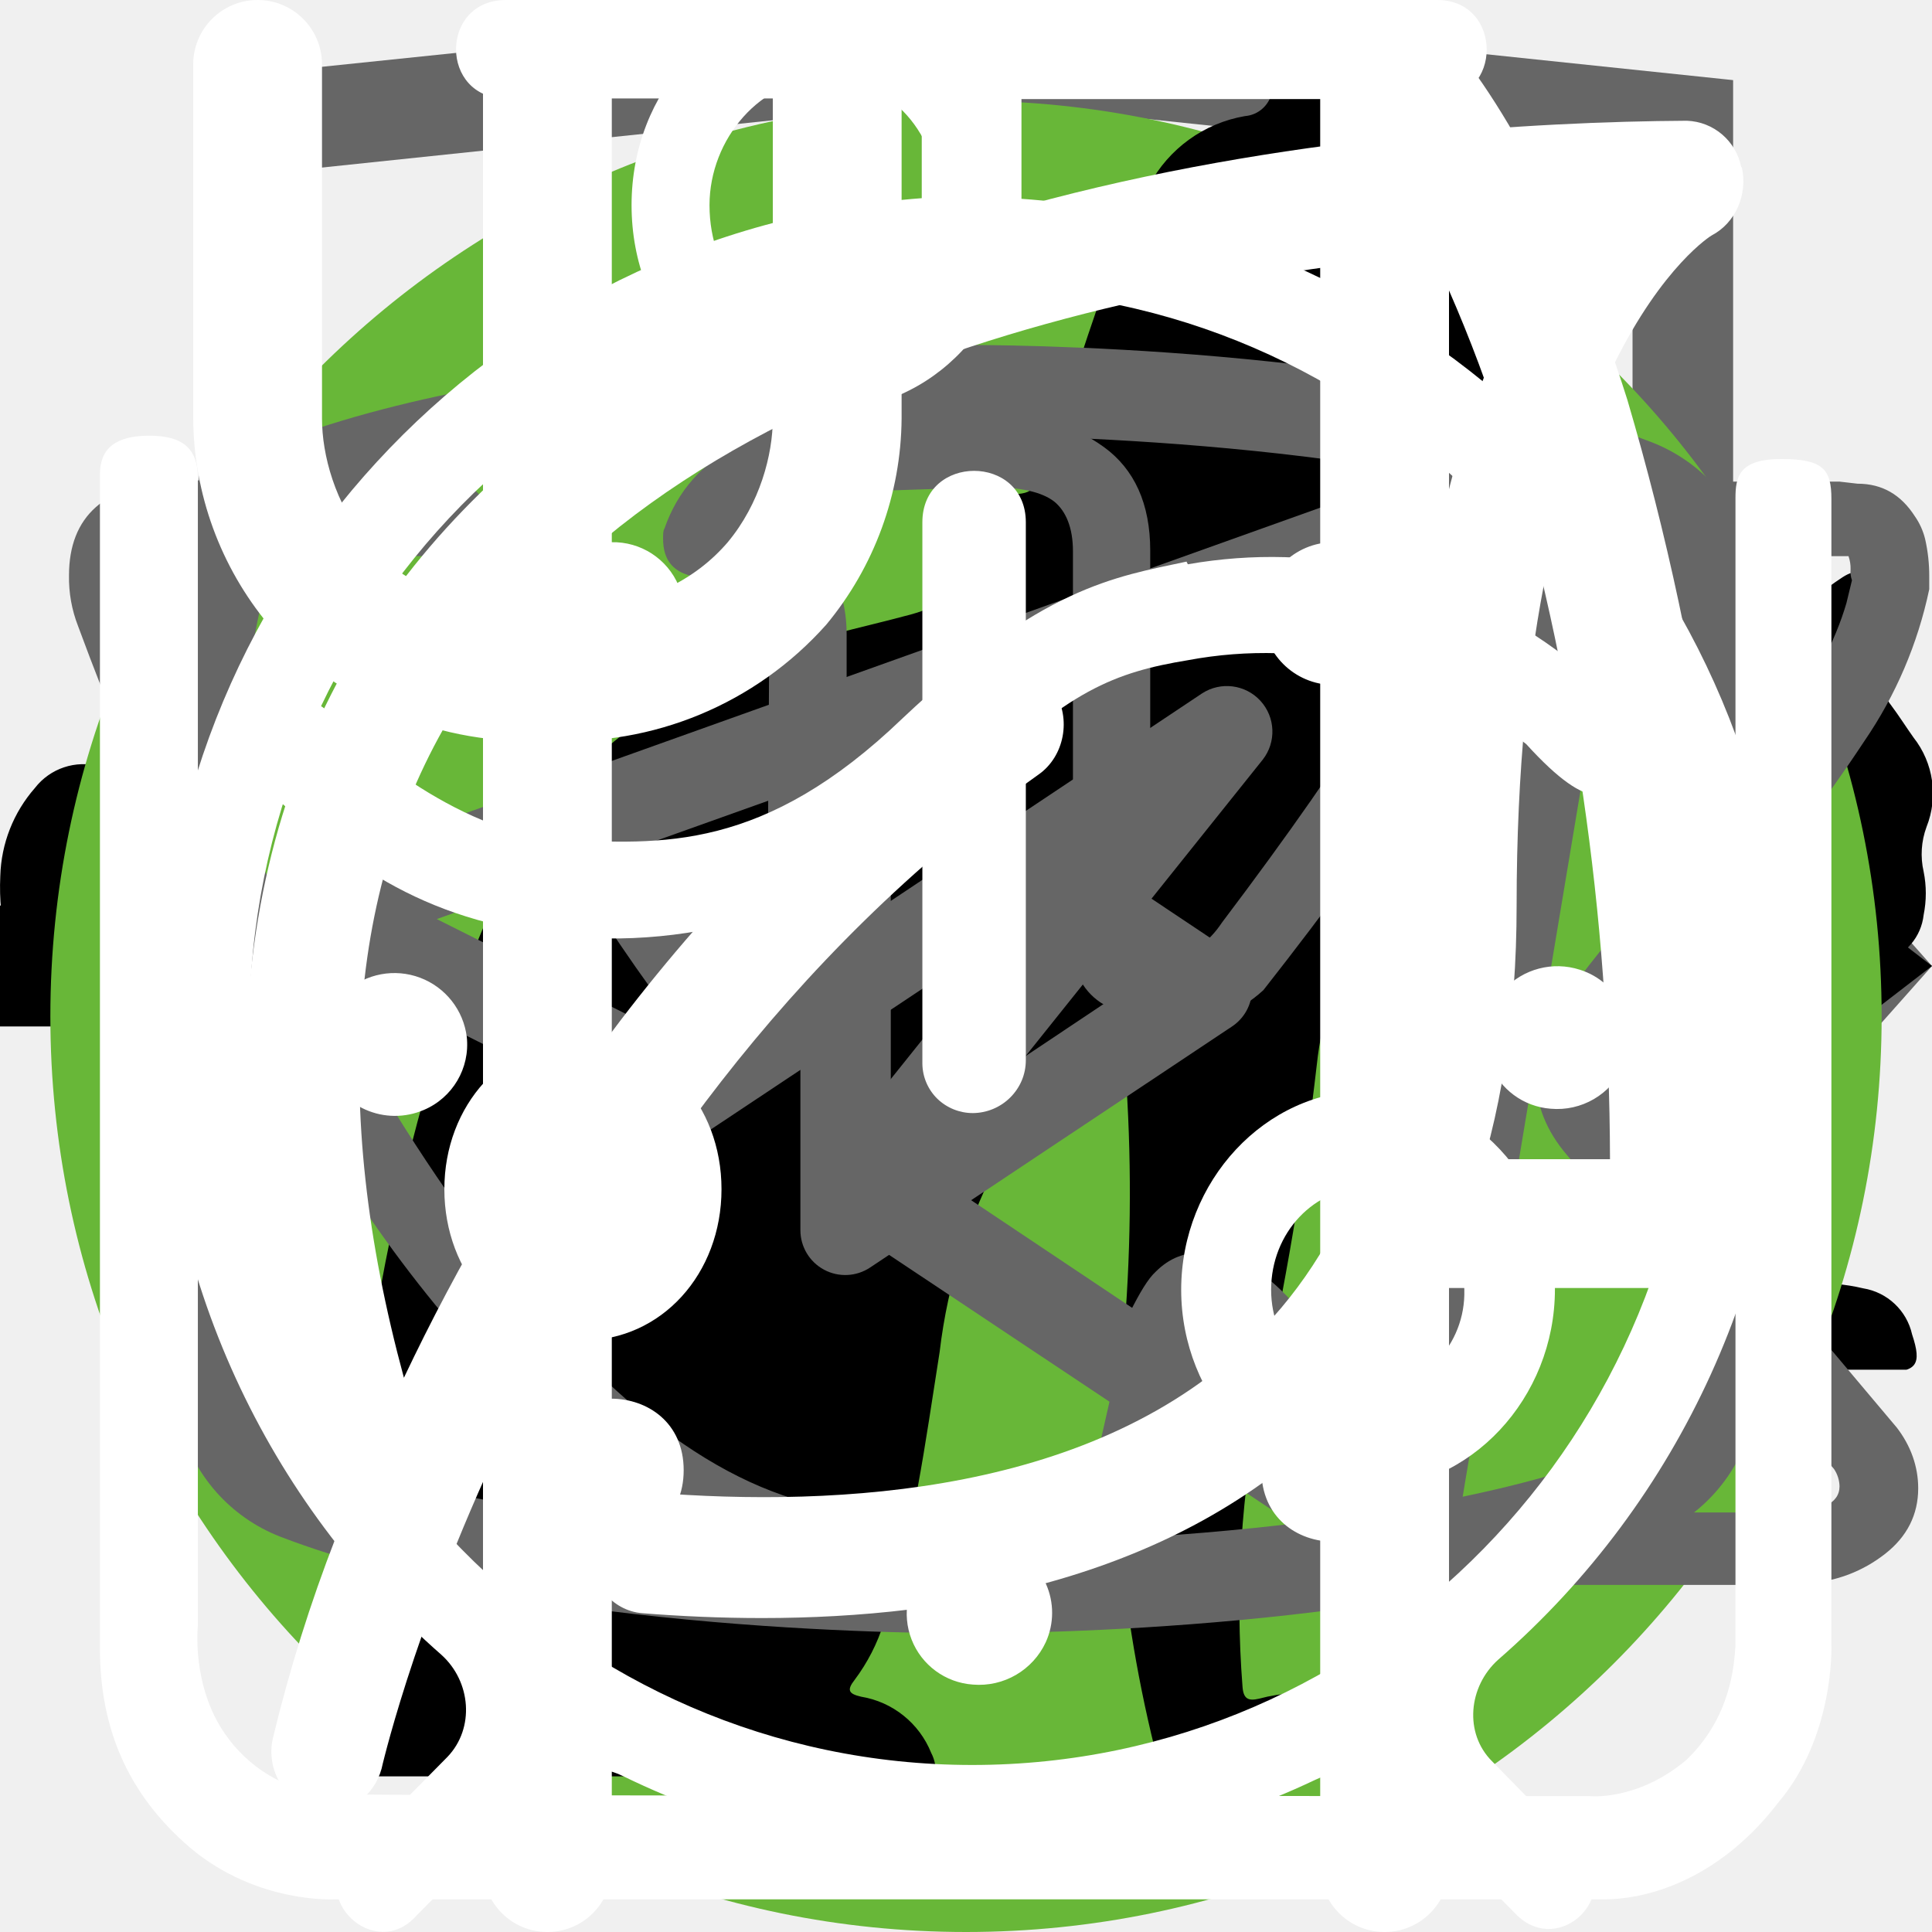
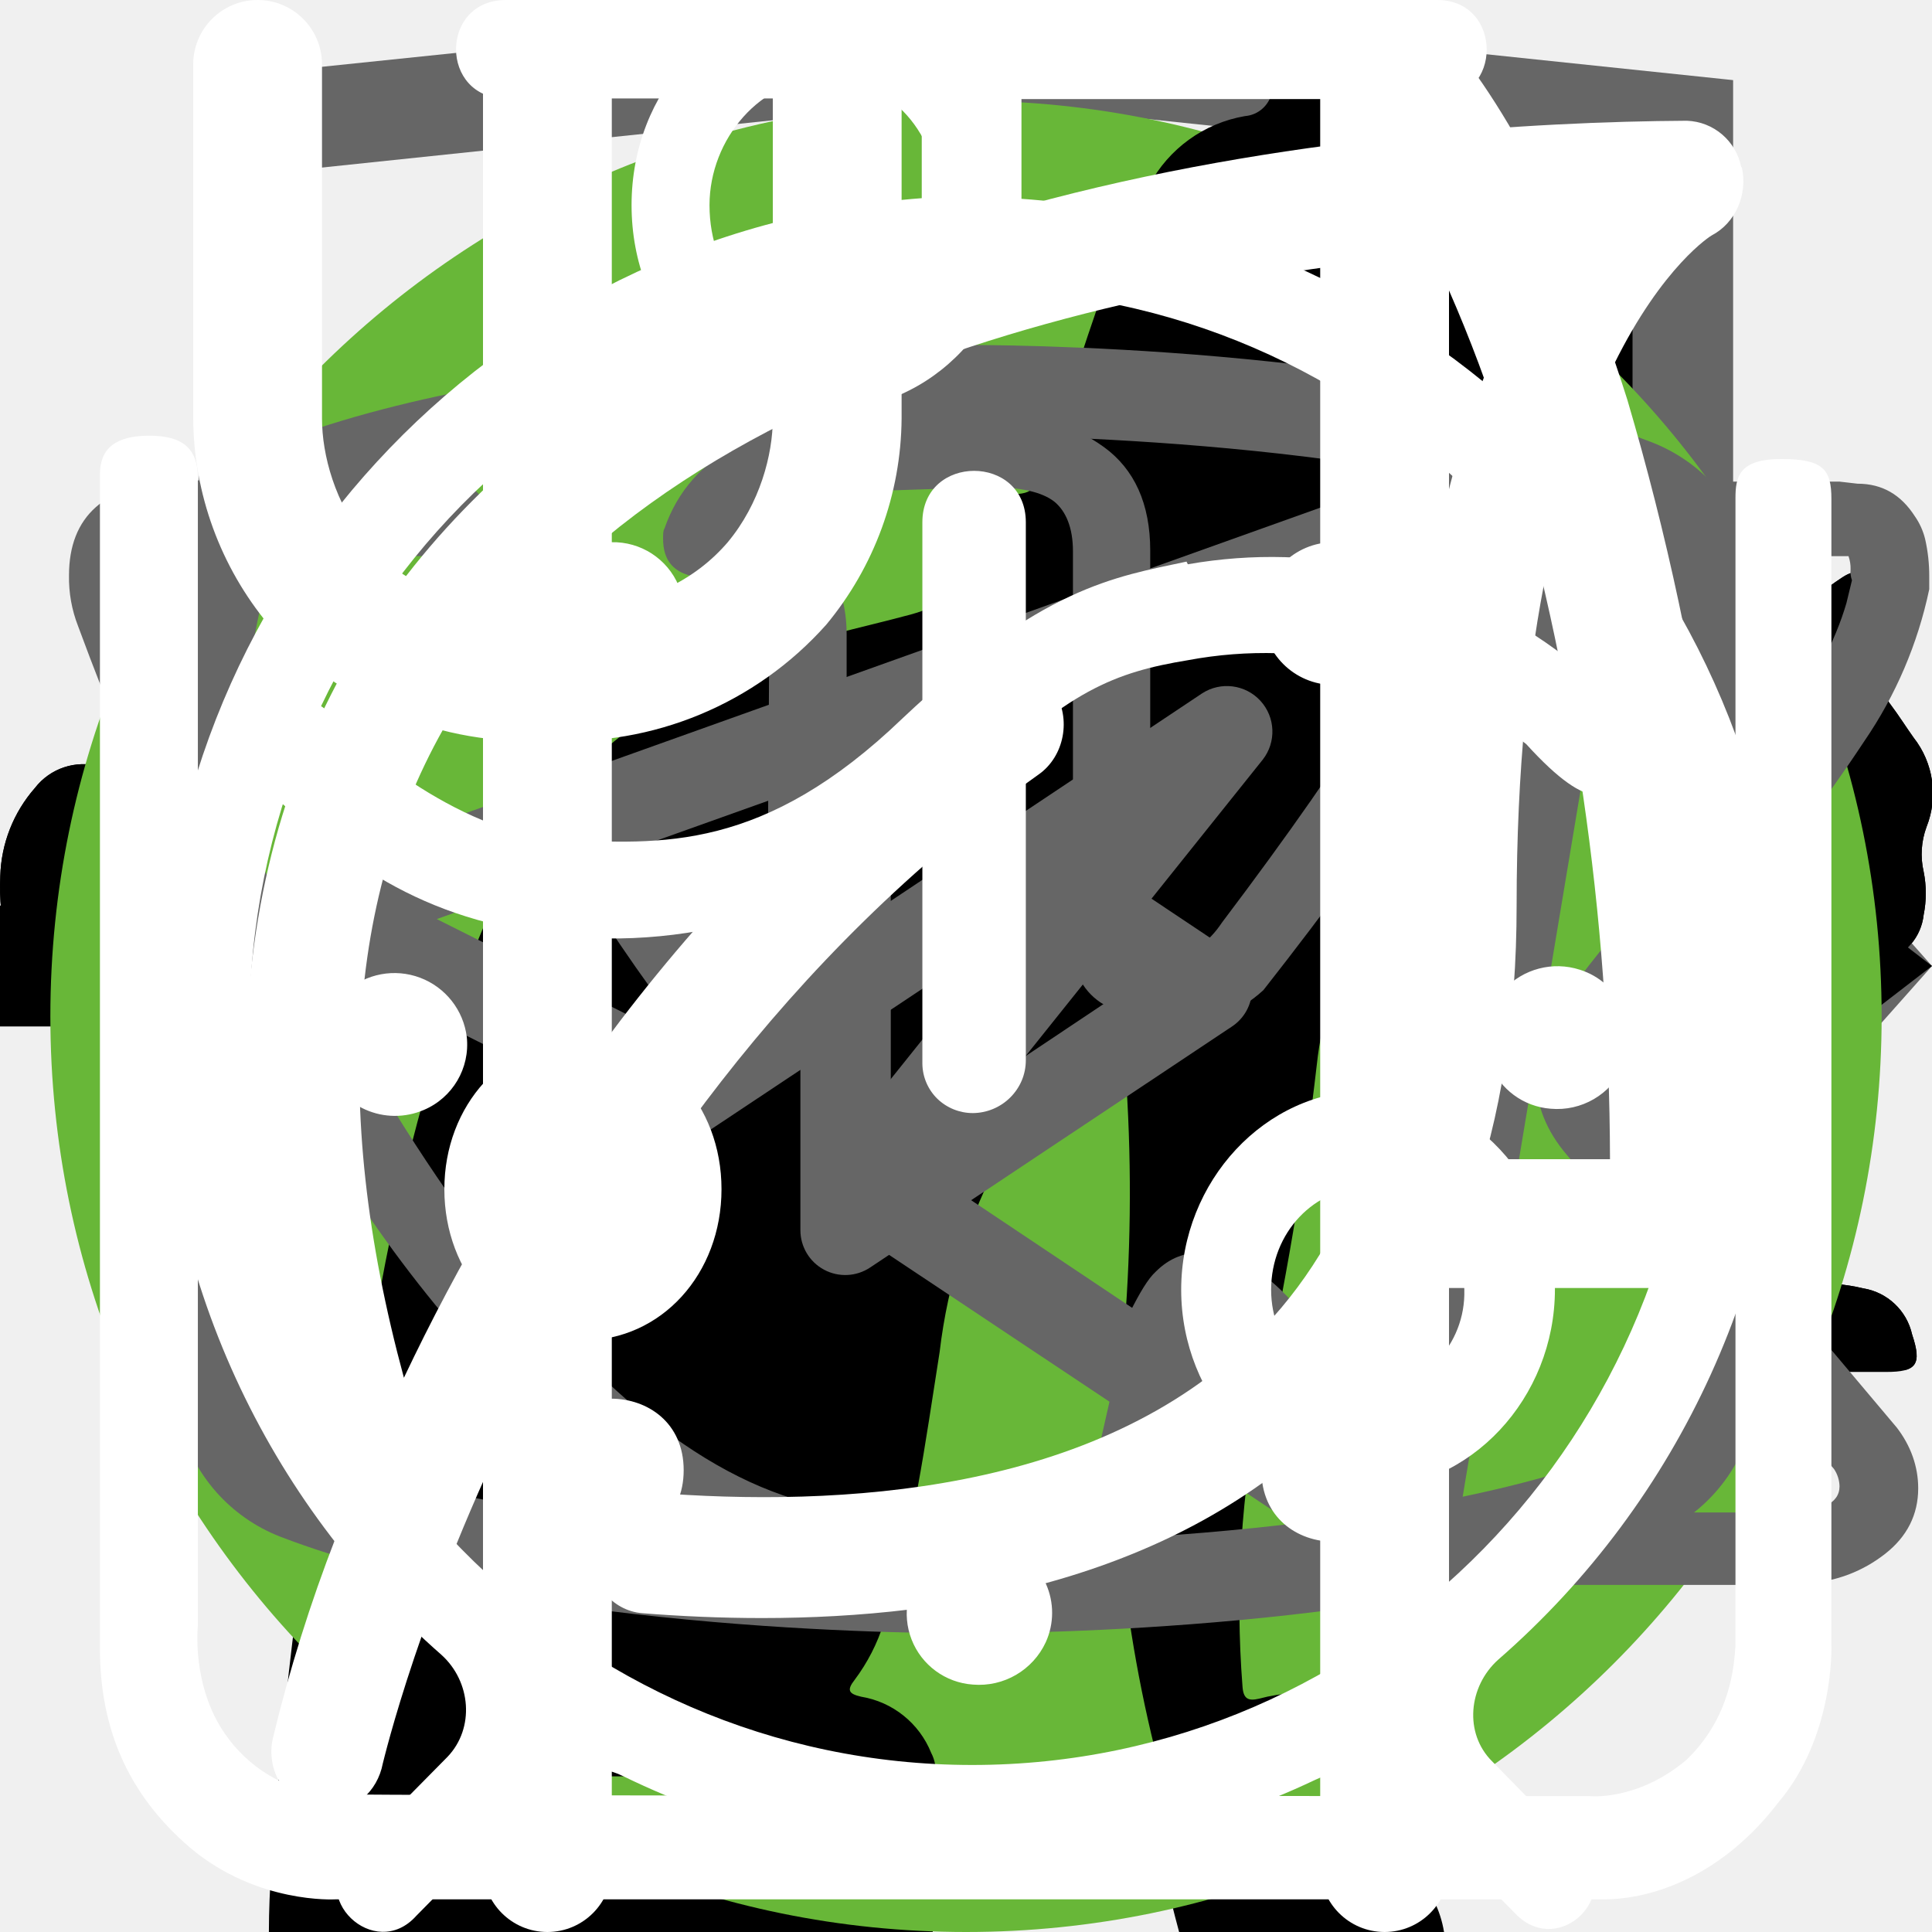
<svg xmlns="http://www.w3.org/2000/svg">
  <style>:root svg:not(:target){display:none}</style>
+   <svg viewBox="0 0 268 112" fill="none" id="cat-pro">
+     <path d="M246.24 11.51a30.4 30.4 0 0 1 9-9.2c2-1.4 3.2-1.4 4.4 1.2 1.6 3.8 3 7.8 1.8 12a4.59 4.59 0 0 0 .8 4.2c1.2 1.6 2.2 3.2 3.2 4.6a12.54 12.54 0 0 1 1.8 12.4 10.86 10.86 0 0 0-.4 6.2c.4 1.98.4 4.02 0 6a7.5 7.5 0 0 1-5.4 6.4 10.42 10.42 0 0 0-6.4 4 2.09 2.09 0 0 1-1.8 1c-2.4.4-8.4-5-8.4-7.4v-1.2c.2-7.2-.2-7.8-6.8-10.8a8.78 8.78 0 0 1-3.6-2.4c-1.2-1.6-2.8-1.4-4.6-.8-1.8.6-2.8 1.8-2.6 3.8.6 4.85.8 9.73.6 14.6.01.56.15 1.1.4 1.6 6.2 9 8.6 19.6 11.6 29.8 2.4 7.8 6.8 12 14.8 12.6 1.28.1 2.55.3 3.8.6a8.32 8.32 0 0 1 6.8 6.4c1.4 4.2.6 5.2-3.6 5.2h-13a6.48 6.48 0 0 1-4.6-1.6 23.39 23.39 0 0 0-6.8-4 14.53 14.53 0 0 1-6.8-5.2 57.17 57.17 0 0 0-8-9c-5.6-5.8-11.6-11.4-16.8-17.4a22.77 22.77 0 0 1-6.4-15.2c0-1.8-.4-2.6-2.4-1.8-.6.38-1.3.6-2 .6-5.6 0-8.4 3.4-10.4 8.4-1.8 4.2-4.2 8.2-6.4 12.4a20.8 20.8 0 0 0-2 8.4c0 4.8 1.2 6.4 5.6 8 2.8 1 5.4 2 6.8 4.8 1.6 3.2 1.2 4-2.2 4.2h-13.6a3.76 3.76 0 0 1-3.8-2.2l-3.6-6a12.1 12.1 0 0 1-1.4-10.8c.86-3.47.93-7.1.2-10.6a16.84 16.84 0 0 1 3.4-14c1.2-1.4 1.2-2-.8-2.4a100.13 100.13 0 0 1-23.74-8.25.2.2 0 0 1-.06-.15c-6.4-2.4-7.6-2-9.4 4.6-1.6 5.6-3.2 11.2-4.4 17-1.4 6.4.2 12.4 2.2 18.4.8 2.4 3.2 2.2 5 2.8 4 1.2 7.4 2.8 9 7 1.4 3.2 1.2 3.6-2.2 3.6-3.4 0-6.8-.2-10.4 0-3.04.06-6-.93-8.4-2.8-9.6-6.4-12.4-16.2-13.2-26.8-.4-6.6-4-11.8-8.2-16.8-.8-1-1.6-1.4-2.8-.6a88.62 88.62 0 0 1-13.4 6 53.42 53.42 0 0 0-24.4 17.6 21.26 21.26 0 0 0-4.4 10.2c-.6 3.6.4 5.2 4 6.2s5.4 3 5.8 6.8c.2 1.6-.4 2.4-2 2.4h-16.2a3.3 3.3 0 0 1-2.6-1.6c-2.52-3.1-3.86-7-3.8-11-.1-6.9.5-13.8 1.8-20.6a12.6 12.6 0 0 1 6.8-9.6c11.8-5.6 18-16.2 23.6-27.2 1.2-2.2.2-2.6-1.8-2.4-5.6.78-10.9 2.98-15.4 6.4-5.9 4.3-11.45 9.05-16.6 14.2a33.34 33.34 0 0 1-20.6 9.8c-14.6.8-21.4-7.4-20.8-20.6.13-4.5 1.83-8.81 4.8-12.2a8.5 8.5 0 0 1 9-3c3 .8 3.8 2.4 2.6 5.4-.6 1.2-1.4 2.2-2 3.4a15 15 0 0 0-2 4c-2.2 6 .8 10.2 7 10.8 6.6.6 12-2.2 17-6.2a89.88 89.88 0 0 0 16-16.6 41.58 41.58 0 0 1 28.8-16.2c4.6-.6 8.6-2.6 13-3.8a83.01 83.01 0 0 1 25.4-3.6 26 26 0 0 0 11.6-2.2c9.8-4 20-4 30.2-2 8 1.6 16 3.6 23.8 5.6 4.64.87 9.41.73 14-.4a135.6 135.6 0 0 1 26.8-4c5.92-.28 11.83.88 17.2 3.4 4 1.8 4 1.8 3 5.6Z" fill="#000" />
+   </svg>
+   <svg viewBox="0 0 140 194" fill="none" id="cat-slim">
+     <g clip-path="url(#cat-slim_0)">
+       <path d="M109.68 0h-.76a7 7 0 0 0-2.92 3.18c-1.13 2.16-2 4.45-2.58 6.82a3.26 3.26 0 0 1-2.96 2.68 14.68 14.68 0 0 0-10.46 7.56 54.62 54.62 0 0 0-3.7 8c-2.84 7.36-5.02 14.96-7.7 22.38-1.26 3.38-1.32 3.38-5.12 3.38-4.54 0-4.22-.7-4.28 4.3 0 1.58.48 2.38 2.16 2.3.52 0 1.3-.26 1.5.42.2.68-.48.98-.88 1.38a18 18 0 0 1-8.66 4.88c-3.8 1.02-7.68 1.82-11.38 3.06-9.5 3.18-18.28 7.62-25.12 15.14a56 56 0 0 0-9.48 15.68c-7.34 17.28-10.9 35.48-13.66 53.86a375.77 375.77 0 0 0-2.92 26c-.36 4.28-.76 8.62-.76 12.98h66.66a4.36 4.36 0 0 0-.46-2.56 10 10 0 0 0-7.66-6.14c-1.4-.32-1.56-.74-.7-1.84a20.7 20.7 0 0 0 3.18-6.2c3.26-9.62 4.52-19.66 6.1-29.6a60 60 0 0 1 6.88-21.66 43.2 43.2 0 0 1 11.18-12.74c1.66-1.26 1.72-1.26 2 .88.2 1.42.24 2.88.34 4.32.6 9.45.48 18.93-.36 28.36-.76 7.31-.86 14.67-.3 22 .8 8.5 2.31 16.93 4.54 25.18h26.6a10.82 10.82 0 0 0-8.48-8.88 18 18 0 0 0-7.52.4c-1.2.28-1.7 0-1.8-1.3a112.7 112.7 0 0 1 2-31.64c2.67-12 4.71-24.14 6.12-36.36a35.5 35.5 0 0 1 4.56-14c2.38-4.24 4.46-8.64 6.8-12.9a11.75 11.75 0 0 0 .84-10.38c-.54-1.42-1.06-2.86-1.72-4.22-2-3.9-4-7.76-5.84-11.7-.98-2-.76-2.24 1.42-2.3 3.26 0 3.26 0 3.32-3.28v-1.32c0-1.38-.52-2.14-2-2h-3.04c-1.38 0-1.78-.58-1.44-2a12.48 12.48 0 0 1 10.26-8.86 44 44 0 0 1 13.24.86 2 2 0 0 0 2.5-1.28c.8-2 1.68-4 2.58-6a2 2 0 0 0-.2-2.28c-6.4-8.12-13.34-15.7-22.8-20.56a2.98 2.98 0 0 1-1.76-2.24 39.16 39.16 0 0 0-2.54-8.32 7 7 0 0 0-2.82-3.44Z" fill="#000" />
+     </g>
+     <defs>
+       <clipPath id="cat-slim_0">
+         <path fill="#fff" d="M0 0h140v194h-140z" />
+       </clipPath>
+     </defs>
+   </svg>
  <svg fill="none" viewBox="0 0 24 18" id="example_arrows">
    <path fill="#666" d="m8 0-8 9 8 9v-18Zm16 9-8-9v18l8-9Z" />
  </svg>
  <svg viewBox="0 0 80 83" fill="none" id="gift-icon">
    <path d="M65.66 36.01h-51.27a3.27 3.27 0 0 1-3.26-3.27v-9.83c0-1.8 1.46-3.28 3.26-3.28h51.27c1.8 0 3.26 1.47 3.26 3.28v9.83c0 1.8-1.46 3.27-3.26 3.27Zm-51.27-13.86a.78.78 0 0 0-.76.76v9.83c0 .42.34.76.76.76h51.27c.42 0 .76-.34.76-.76v-9.83a.77.77 0 0 0-.76-.76h-51.27Z" fill="#fff" />
    <path d="M58.5 69.67h-36.96a6.3 6.3 0 0 1-6.28-6.32v-28.6a1.25 1.25 0 1 1 2.5.01v28.6a3.8 3.8 0 0 0 3.78 3.8h36.97a3.8 3.8 0 0 0 3.78-3.8v-28.6a1.25 1.25 0 1 1 2.5 0v28.6a6.3 6.3 0 0 1-6.28 6.3Z" fill="#fff" />
    <path d="M40.02 69.67c-.69 0-1.25-.57-1.25-1.26v-33.65a1.25 1.25 0 1 1 2.5 0v33.65c0 .7-.56 1.26-1.25 1.26Zm-15.6-47.53a8.15 8.15 0 0 1-3.25-11 8.06 8.06 0 0 1 10.94-3.27c5.96 3.25 9.18 12.3 9.31 12.7l-2.36.82c-.03-.08-3.03-8.53-8.14-11.3a5.56 5.56 0 0 0-7.55 2.25 5.62 5.62 0 0 0 2.24 7.6l-1.19 2.2Z" fill="#fff" />
    <path d="m55.62 22.14-1.19-2.2a5.58 5.58 0 0 0-5.3-9.85c-5.1 2.77-8.12 11.22-8.15 11.3l-2.36-.83c.14-.38 3.36-9.44 9.32-12.69a8.02 8.02 0 0 1 10.94 3.27 8.1 8.1 0 0 1-3.26 11Zm7.92 30.7h-47.03a1.25 1.25 0 0 1 0-2.51h47.03a1.25 1.25 0 0 1 0 2.51Z" fill="#fff" />
  </svg>
  <svg viewBox="0 0 80 83" fill="none" id="gift_icon">
    <path d="M65.66 36.01h-51.27a3.27 3.27 0 0 1-3.26-3.27v-9.83c0-1.8 1.46-3.28 3.26-3.28h51.27c1.8 0 3.26 1.47 3.26 3.28v9.83c0 1.8-1.46 3.27-3.26 3.27Zm-51.27-13.86a.78.78 0 0 0-.76.76v9.83c0 .42.34.76.76.76h51.27c.42 0 .76-.34.76-.76v-9.83a.77.77 0 0 0-.76-.76h-51.27Z" fill="#fff" />
    <path d="M58.5 69.67h-36.96a6.3 6.3 0 0 1-6.28-6.32v-28.6a1.25 1.25 0 1 1 2.5.01v28.6a3.8 3.8 0 0 0 3.78 3.8h36.97a3.8 3.8 0 0 0 3.78-3.8v-28.6a1.25 1.25 0 1 1 2.5 0v28.6a6.3 6.3 0 0 1-6.28 6.3Z" fill="#fff" />
    <path d="M40.02 69.67c-.69 0-1.25-.57-1.25-1.26v-33.65a1.25 1.25 0 1 1 2.5 0v33.65c0 .7-.56 1.26-1.25 1.26Zm-15.6-47.53a8.15 8.15 0 0 1-3.25-11 8.06 8.06 0 0 1 10.94-3.27c5.96 3.25 9.18 12.3 9.31 12.7l-2.36.82c-.03-.08-3.03-8.53-8.14-11.3a5.56 5.56 0 0 0-7.55 2.25 5.62 5.62 0 0 0 2.24 7.6l-1.19 2.2Z" fill="#fff" />
    <path d="m55.62 22.14-1.19-2.2a5.58 5.58 0 0 0-5.3-9.85c-5.1 2.77-8.12 11.22-8.15 11.3l-2.36-.83c.14-.38 3.36-9.44 9.32-12.69a8.02 8.02 0 0 1 10.94 3.27 8.1 8.1 0 0 1-3.26 11Zm7.92 30.7h-47.03a1.25 1.25 0 0 1 0-2.51h47.03a1.25 1.25 0 0 1 0 2.51Z" fill="#fff" />
  </svg>
  <svg viewBox="0 0 27 34" fill="none" id="htmlacademy_logo">
    <g clip-path="url(#htmlacademy_logo_0)">
      <path d="m13.64.02-.14-.02-13.5 1.4v24.61l13.5 7.99 13.5-7.99v-24.6l-13.36-1.4Zm11.6 25-11.74 6.94-11.73-6.94v-10.1l11.68 6.93.02 1.25-8.02-4.75v1.23l8.04 4.8.02 1.3-8.05-4.76v1.22l8.04 4.81 8.12-4.83v-5.21l3.62-2.15v10.26Zm0-11.57-3.23 1.88-1.48.88-7.06-4.19-.01 1.23 6.04 3.57-.06.03-.13.07-.86.5-4.98-2.95-.01 1.22 3.93 2.33-.93.61-.02.01-2.97-1.74-.01 1.23 1.94 1.13-1.98 1.19-11.62-6.87 11.63-6.96 11.8 6.83Zm0-1.22-11.8-6.92-11.67 6.91v-9.23l11.73-1.23 11.73 1.23v9.24Z" fill="#666" />
    </g>
    <defs>
      <clipPath id="htmlacademy_logo_0">
        <path fill="#fff" d="M0 0h27v34h-27z" />
      </clipPath>
    </defs>
  </svg>
  <svg fill="none" viewBox="0 0 32 12" id="programm_arrow-hover">
    <path stroke="#000" stroke-width="2" d="M0 6h26" />
    <path fill="#000" d="m32 6-6.75 5.2v-10.4l6.75 5.2Z" />
  </svg>
  <svg fill="none" viewBox="0 0 32 12" id="programm_arrow">
    <path stroke="#000" stroke-width="2" d="M0 6h18" />
    <path fill="#000" d="m24 6-6.75 5.2v-10.4l6.75 5.2Z" />
  </svg>
  <svg viewBox="0 0 268 200" fill="none" id="programm_cat_pro">
    <circle cx="134" cy="100" r="100" fill="#68B738" />
    <g clip-path="url(#programm_cat_pro_0)">
      <path d="M246.24 55.51a30.4 30.4 0 0 1 9-9.2c2-1.4 3.2-1.4 4.4 1.2 1.6 3.8 3 7.8 1.8 12a4.59 4.59 0 0 0 .8 4.2c1.2 1.6 2.2 3.2 3.2 4.6a12.54 12.54 0 0 1 1.8 12.4 10.86 10.86 0 0 0-.4 6.2c.4 1.98.4 4.02 0 6a7.5 7.5 0 0 1-5.4 6.4 10.42 10.42 0 0 0-6.4 4 2.09 2.09 0 0 1-1.8 1c-2.4.4-8.4-5-8.4-7.4v-1.2c.2-7.2-.2-7.8-6.8-10.8a8.78 8.78 0 0 1-3.6-2.4c-1.2-1.6-2.8-1.4-4.6-.8-1.8.6-2.8 1.8-2.6 3.8.6 4.85.8 9.73.6 14.6.01.56.15 1.1.4 1.6 6.2 9 8.6 19.6 11.6 29.8 2.4 7.8 6.8 12 14.8 12.6 1.28.1 2.55.3 3.8.6a8.32 8.32 0 0 1 6.8 6.4c1.4 4.2.6 5.2-3.6 5.2h-13a6.48 6.48 0 0 1-4.6-1.6 23.39 23.39 0 0 0-6.8-4 14.53 14.53 0 0 1-6.8-5.2 57.16 57.16 0 0 0-8-9c-5.6-5.8-11.6-11.4-16.8-17.4a22.77 22.77 0 0 1-6.4-15.2c0-1.8-.4-2.6-2.4-1.8-.6.38-1.3.6-2 .6-5.6 0-8.4 3.4-10.4 8.4-1.8 4.2-4.2 8.2-6.4 12.4a20.8 20.8 0 0 0-2 8.4c0 4.8 1.2 6.4 5.6 8 2.8 1 5.4 2 6.8 4.8 1.6 3.2 1.2 4-2.2 4.2h-13.6a3.76 3.76 0 0 1-3.8-2.2l-3.6-6a12.1 12.1 0 0 1-1.4-10.8c.86-3.47.93-7.1.2-10.6a16.84 16.84 0 0 1 3.4-14c1.2-1.4 1.2-2-.8-2.4a100.17 100.17 0 0 1-23.74-8.25.2.2 0 0 1-.06-.15c-6.4-2.4-7.6-2-9.4 4.6-1.6 5.6-3.2 11.2-4.4 17-1.4 6.4.2 12.4 2.2 18.4.8 2.4 3.2 2.2 5 2.8 4 1.2 7.4 2.8 9 7 1.4 3.2 1.2 3.6-2.2 3.6-3.4 0-6.8-.2-10.4 0-3.04.06-6-.93-8.4-2.8-9.6-6.4-12.4-16.2-13.2-26.8-.4-6.6-4-11.8-8.2-16.8-.8-1-1.6-1.4-2.8-.6a88.63 88.63 0 0 1-13.4 6 53.42 53.42 0 0 0-24.4 17.6 21.26 21.26 0 0 0-4.4 10.2c-.6 3.6.4 5.2 4 6.2s5.4 3 5.8 6.8c.2 1.6-.4 2.4-2 2.4h-16.2a3.3 3.3 0 0 1-2.6-1.6c-2.52-3.1-3.86-7-3.8-11-.1-6.9.5-13.8 1.8-20.6a12.6 12.6 0 0 1 6.8-9.6c11.8-5.6 18-16.2 23.6-27.2 1.2-2.2.2-2.6-1.8-2.4-5.6.78-10.9 2.98-15.4 6.4-5.9 4.3-11.45 9.05-16.6 14.2a33.34 33.34 0 0 1-20.6 9.8c-14.6.8-21.4-7.4-20.8-20.6.13-4.5 1.83-8.81 4.8-12.2a8.5 8.5 0 0 1 9-3c3 .8 3.8 2.4 2.6 5.4-.6 1.2-1.4 2.2-2 3.4a15 15 0 0 0-2 4c-2.2 6 .8 10.2 7 10.8 6.6.6 12-2.2 17-6.2a89.88 89.88 0 0 0 16-16.6 41.58 41.58 0 0 1 28.8-16.2c4.6-.6 8.6-2.6 13-3.8a83.01 83.01 0 0 1 25.4-3.6 26 26 0 0 0 11.6-2.2c9.8-4 20-4 30.2-2 8 1.6 16 3.6 23.8 5.6 4.64.87 9.41.73 14-.4a135.6 135.6 0 0 1 26.8-4c5.92-.28 11.83.88 17.2 3.4 4 1.8 4 1.8 3 5.6Z" fill="#000" />
    </g>
    <defs>
      <clipPath id="programm_cat_pro_0">
        <path fill="#fff" transform="translate(0 44)" d="M0 0h268v112h-268z" />
      </clipPath>
    </defs>
  </svg>
  <svg viewBox="0 0 200 211" fill="none" id="programm_cat_slim">
    <circle cx="100" cy="111" r="100" fill="#68B738" />
    <g clip-path="url(#programm_cat_slim_0)">
      <path d="M139.68 0h-.76a7 7 0 0 0-2.92 3.18c-1.13 2.16-2 4.45-2.58 6.82a3.26 3.26 0 0 1-2.96 2.68 14.67 14.67 0 0 0-10.46 7.56 54.62 54.62 0 0 0-3.7 8c-2.84 7.36-5.02 14.96-7.7 22.38-1.26 3.38-1.32 3.38-5.12 3.38-4.54 0-4.22-.7-4.28 4.3 0 1.58.48 2.38 2.16 2.3.52 0 1.3-.26 1.5.42.2.68-.48.98-.88 1.38a18 18 0 0 1-8.66 4.88c-3.8 1.02-7.68 1.82-11.38 3.06-9.5 3.18-18.28 7.62-25.12 15.14a56 56 0 0 0-9.48 15.68c-7.34 17.28-10.9 35.48-13.66 53.86a375.77 375.77 0 0 0-2.92 26c-.36 4.28-.76 8.62-.76 12.98h66.66a4.36 4.36 0 0 0-.46-2.56 10 10 0 0 0-7.66-6.14c-1.4-.32-1.56-.74-.7-1.84a20.7 20.7 0 0 0 3.18-6.2c3.26-9.62 4.52-19.66 6.1-29.6a60 60 0 0 1 6.88-21.66 43.21 43.21 0 0 1 11.18-12.74c1.66-1.26 1.72-1.26 2 .88.2 1.42.24 2.88.34 4.32.6 9.45.48 18.93-.36 28.36-.75 7.31-.86 14.67-.3 22 .8 8.5 2.31 16.93 4.54 25.18h26.6a10.82 10.82 0 0 0-8.48-8.88 18 18 0 0 0-7.52.4c-1.2.28-1.7 0-1.8-1.3a112.73 112.73 0 0 1 2-31.64c2.67-12 4.71-24.14 6.12-36.36a35.5 35.5 0 0 1 4.56-14c2.38-4.24 4.46-8.64 6.8-12.9a11.75 11.75 0 0 0 .84-10.38c-.54-1.42-1.06-2.86-1.72-4.22-2-3.9-4-7.76-5.84-11.7-.98-2-.76-2.24 1.42-2.3 3.26 0 3.26 0 3.32-3.28v-1.32c0-1.38-.52-2.14-2-2h-3.04c-1.38 0-1.78-.58-1.44-2a12.48 12.48 0 0 1 10.26-8.86 44 44 0 0 1 13.24.86 2 2 0 0 0 2.5-1.28c.8-2 1.68-4 2.58-6a2 2 0 0 0-.2-2.28c-6.4-8.12-13.34-15.7-22.8-20.56a2.98 2.98 0 0 1-1.76-2.24 39.16 39.16 0 0 0-2.54-8.32 7 7 0 0 0-2.82-3.44Z" fill="#000" />
    </g>
    <defs>
      <clipPath id="programm_cat_slim_0">
        <path fill="#fff" transform="translate(30)" d="M0 0h140v194h-140z" />
      </clipPath>
    </defs>
  </svg>
  <svg viewBox="0 0 28 22" fill="none" id="social_telegram">
    <path fill-rule="evenodd" clip-rule="evenodd" d="M23.46 3.15c.18.15.27.38.23.61l-2.63 15.76a.66.66 0 0 1-1.01.44l-7.88-5.25a.66.66 0 0 1-.15-.96l2.61-3.26-4.36 2.9a.66.66 0 0 1-.65.05l-5.26-2.63a.66.66 0 0 1 .08-1.2l18.38-6.57a.66.66 0 0 1 .64.11Zm-17.13 7.17 3.53 1.77 7.56-5.04a.66.66 0 0 1 .88.96l-4.8 6 6.43 4.3 2.28-13.66-15.88 5.67Z" fill="#666" />
  </svg>
  <svg viewBox="0 0 28 22" fill="none" id="social_vk">
    <path d="M1 5.34c0-.86.52-1.32 1.55-1.38l3.97.02c.26 0 .44.13.53.38.4 1.26.86 2.34 1.37 3.25.5.92 1.17 1.97 1.99 3.16.07.15.18.23.34.23.13 0 .22-.06.3-.18l.07-.28.03-4.35c0-.3-.07-.5-.23-.6-.15-.1-.43-.18-.83-.23-.32-.05-.48-.23-.48-.55 0-.07 0-.12.02-.15.38-1.09 1.44-1.63 3.2-1.63l1.5-.03c.67 0 1.23.16 1.67.48.44.32.67.82.67 1.5v5.72c.12.08.24.12.34.12.27 0 .5-.15.7-.45 1.95-2.58 3-4.31 3.17-5.18a.3.3 0 0 1 .05-.13c.12-.25.33-.47.61-.65.29-.19.53-.31.75-.38a.55.55 0 0 1 .24-.05h4.13l.26.03c.36 0 .63.16.83.47.07.1.12.21.15.33a2.4 2.4 0 0 1 .06.55v.18a6.11 6.11 0 0 1-.94 2.2 23.4 23.4 0 0 1-1.93 2.53c-.79.9-1.27 1.5-1.47 1.78a.93.93 0 0 0-.24.56c0 .13.07.28.21.45l3.9 4.63c.2.26.31.56.31.88 0 .38-.16.7-.48.95-.32.25-.7.4-1.14.43l-.46.02h-4.04c-.02 0-.06 0-.11.02a.86.86 0 0 1-.1.01c-.4 0-.76-.16-1.1-.48-.12-.13-.96-1.12-2.5-2.97a1.39 1.39 0 0 0-.38-.32 38.47 38.47 0 0 0-.53 2.24l-.08.42a1.4 1.4 0 0 1-1.12 1.06l-.37.02h-2.61c-1.48 0-2.95-.63-4.41-1.9a19.3 19.3 0 0 1-3.96-4.95 47.51 47.51 0 0 1-3.28-7.05 1.92 1.92 0 0 1-.13-.73Zm16.01 6.51c-.37 0-.7-.1-1.01-.29a.9.9 0 0 1-.45-.79v-5.78c0-.34-.1-.58-.27-.72-.18-.14-.49-.21-.93-.21l-1.52.05c-.76 0-1.34.12-1.73.37.78.36 1.17.93 1.17 1.71v4.43a1.5 1.5 0 0 1-.53 1.04 1.6 1.6 0 0 1-1.07.42c-.53 0-.94-.24-1.22-.73a26.16 26.16 0 0 1-3.1-5.63l-.23-.66-3.55-.02c-.23 0-.36.01-.38.03-.03.03-.04.1-.04.22 0 .15.01.3.05.48l.56 1.4c1.49 3.64 3.11 6.51 4.86 8.6 1.75 2.1 3.47 3.15 5.16 3.15h2.66c.1 0 .19-.03.24-.09.05-.06.1-.17.13-.34l.06-.25.5-2.21c.15-.3.27-.5.38-.6.2-.2.42-.28.69-.28.43 0 .86.24 1.3.73l2.27 2.71c.14.22.3.33.45.33h4.4c.53 0 .8-.13.8-.38a.47.47 0 0 0-.08-.25l-3.87-4.55c-.3-.35-.45-.73-.45-1.13 0-.4.14-.8.43-1.16.23-.34.68-.9 1.34-1.67.67-.78 1.25-1.51 1.75-2.19.5-.68.82-1.3.98-1.85l.08-.33a.37.37 0 0 1-.02-.16.54.54 0 0 0-.03-.19h-4.18c-.27.1-.48.25-.64.45l-.16.48c-.45 1.16-1.6 2.94-3.5 5.36-.36.33-.8.5-1.3.5Z" fill="#666" />
  </svg>
  <svg viewBox="0 0 28 22" fill="none" id="social_youtube">
    <path d="m17.85 10.8-5.24-3.5a.65.65 0 0 0-1.01.55v6.98a.65.65 0 0 0 1.01.54l5.24-3.49a.65.65 0 0 0 0-1.09Zm-4.94 2.8v-4.53l3.4 2.27-3.4 2.27Zm12.48-8.56a2.4 2.4 0 0 0-1.45-1.63c-3.72-1.43-9.69-1.41-9.94-1.41s-6.22-.02-9.94 1.4a2.4 2.4 0 0 0-1.45 1.64 25.32 25.32 0 0 0-.61 6.3c0 3.26.33 5.22.61 6.3a2.4 2.4 0 0 0 1.45 1.63c3.72 1.43 9.69 1.4 9.94 1.4h.08c.75 0 6.31-.04 9.86-1.4a2.4 2.4 0 0 0 1.45-1.64c.28-1.07.61-3.03.61-6.3 0-3.25-.33-5.22-.61-6.29Zm-1.27 12.27a1.1 1.1 0 0 1-.65.74c-3.5 1.34-9.4 1.32-9.47 1.32-.07 0-5.98.02-9.47-1.32a1.09 1.09 0 0 1-.65-.74c-.27-1-.57-2.85-.57-5.97 0-3.12.3-4.97.57-5.97a1.1 1.1 0 0 1 .65-.74c3.5-1.34 9.4-1.32 9.47-1.32.07 0 5.98-.02 9.47 1.32a1.1 1.1 0 0 1 .65.74c.27 1 .57 2.85.57 5.97 0 3.12-.3 4.96-.57 5.97Z" fill="#666" />
  </svg>
  <svg viewBox="0 0 27 29" fill="none" id="work_boil">
    <path d="M11.38 0c-1.64 0-2.9 1.36-2.9 3.08s1.26 3.08 2.9 3.08c1.63 0 2.9-1.36 2.9-3.08s-1.27-3.08-2.9-3.08Zm0 1.18c1 0 1.72.84 1.72 1.9 0 1-.8 1.9-1.72 1.9-1 0-1.73-.84-1.73-1.9 0-1 .78-1.9 1.72-1.9Zm-10.88 23.56c0 1.18.4 2.18 1.36 3 1 .84 2.17.77 2.17.77h19.04c.77 0 1.8-.38 2.62-1.45.85-1 .8-2.36.8-2.36v-17.21c0-.44-.12-.6-.75-.6-.64 0-.69.27-.69.59v17.22c-.02.3-.07 1.08-.74 1.72-.74.62-1.45.54-1.45.54s-18.13 0-19.03-.03a2.14 2.14 0 0 1-1.45-.9c-.51-.73-.41-1.63-.41-1.63v-17.22c0-.46-.24-.64-.73-.64s-.74.18-.74.58v17.62Zm16.31-16.31c-1.08.23-2.17.38-4.26 2.35-2.08 2-3.62 1.9-5.16 1.82-1.54-.1-3.17-1.54-3.45-1.9-.33-.36-.9-.12-1.08.11-.16.24-.16.64.1 1 1.27 1.18 2.45 2.08 4.72 2.26a7.5 7.5 0 0 0 5.89-2.26c1.45-1.45 2.17-1.72 3.26-1.9a6.3 6.3 0 0 1 5.08 1.26c1 1.1 1.26.78 1.54.48.54-.72-.23-1.27-1.1-1.9a7.24 7.24 0 0 0-5.52-1.28l-.02-.04Zm-9.06 7.16c-1.18 0-2.08 1-2.08 2.26 0 1.27.9 2.27 2.08 2.27 1.18 0 2.08-1 2.08-2.27s-.9-2.26-2.08-2.26Zm11.78.78c-1.54 0-2.8 1.36-2.8 2.99 0 1.63 1.26 2.99 2.8 2.99 1.54 0 2.81-1.36 2.81-3 0-1.62-1.27-2.98-2.8-2.98Zm0 1.45c.8 0 1.45.7 1.45 1.54a1.5 1.5 0 0 1-1.45 1.54c-.8 0-1.45-.7-1.45-1.54 0-.86.65-1.54 1.45-1.54Z" fill="#fff" />
  </svg>
  <svg viewBox="0 0 27 31" fill="none" id="work_clock">
    <path d="M6.12 0c-1.07 0-1.07 1.58 0 1.58h6.67v1.6a13.21 13.21 0 0 0-12.23 13.3c0 4.02 1.75 7.64 4.52 10.07.48.43.54 1.18.1 1.64l-1.53 1.55c-.75.69.36 1.75 1.03 1l2-2.03c.36-.34.88-.43 1.32-.21a12.79 12.79 0 0 0 11.1.06c.43-.21.96-.13 1.3.21l1.95 1.97c.68.64 1.66-.31 1.04-1l-1.45-1.48c-.45-.45-.38-1.2.1-1.63a13.47 13.47 0 0 0 4.62-10.16 13.2 13.2 0 0 0-12.27-13.28v-1.6h6.67c1.06 0 1.06-1.59 0-1.59h-14.94Zm-4.12 16.47c0-6.53 5.2-11.82 11.6-11.82 6.41 0 11.6 5.3 11.6 11.82 0 6.55-5.19 11.85-11.6 11.85-6.4 0-11.6-5.3-11.6-11.85Zm10.8-8.09c0-1.1 1.66-1.1 1.66 0v8.63c0 .23-.09.44-.25.6a.86.86 0 0 1-.6.25.82.82 0 0 1-.57-.23.8.8 0 0 1-.24-.56v-8.69Zm-5 2.62c.31 0 .61-.12.83-.34a1.14 1.14 0 0 0-.82-1.96c-.3.02-.56.16-.75.37a1.14 1.14 0 0 0 .75 1.92Zm11.6 0c.31 0 .6-.12.82-.34a1.14 1.14 0 0 0-.82-1.96 1.14 1.14 0 0 0 0 2.29Zm-10.43 12.59c0 1.53-2.33 1.53-2.33 0s2.33-1.53 2.33 0Zm4.64 3.44a1.18 1.18 0 0 0 1.17-.68 1.14 1.14 0 0 0-.7-1.56 1.17 1.17 0 0 0-1.22.32 1.14 1.14 0 0 0 .75 1.92Zm-8.12-10.39a1.14 1.14 0 0 1-.69 1.17 1.17 1.17 0 0 1-1.57-.7 1.14 1.14 0 0 1 .32-1.2 1.17 1.17 0 0 1 1.94.73Zm17.39 1.15a1.17 1.17 0 0 0 1.17-.68 1.14 1.14 0 0 0-.7-1.55 1.17 1.17 0 0 0-1.22.32 1.14 1.14 0 0 0 .75 1.91Zm-2.32 5.8c0 1.53-2.32 1.53-2.32 0s2.32-1.53 2.32 0Z" fill="#fff" />
  </svg>
  <svg viewBox="0 0 26 30" fill="none" id="work_eat">
    <path fill-rule="evenodd" clip-rule="evenodd" d="M19.12.08a1 1 0 0 1 1.09.21c.9.91 2.1 2.88 3.06 5.92a42.6 42.6 0 0 1 1.73 12.79 1 1 0 0 1-1 1h-3.5v9a1 1 0 1 1-2 0v-28a1 1 0 0 1 .62-.92Zm1.38 17.92h2.5a39.62 39.62 0 0 0-1.64-11.19 22.4 22.4 0 0 0-.86-2.3v13.49Zm-14-18a1 1 0 0 1 1 1v28a1 1 0 1 1-2 0v-28a1 1 0 0 1 1-1Z" fill="#fff" />
    <path fill-rule="evenodd" clip-rule="evenodd" d="M2 0a1 1 0 0 1 1 1v5.5c0 .56.2 1.32.7 1.92.48.56 1.31 1.08 2.8 1.08a1 1 0 1 1 0 2 5.41 5.41 0 0 1-4.33-1.8 5.07 5.07 0 0 1-1.17-3.2v-5.5a1 1 0 0 1 1-1Z" fill="#fff" />
    <path fill-rule="evenodd" clip-rule="evenodd" d="M11 0a1 1 0 0 0-1 1v5.5c0 .56-.2 1.32-.7 1.92-.48.56-1.31 1.08-2.8 1.08a1 1 0 0 0 0 2 5.4 5.4 0 0 0 4.33-1.8 5.07 5.07 0 0 0 1.17-3.2v-5.5a1 1 0 0 0-1-1Z" fill="#fff" />
  </svg>
  <svg viewBox="0 0 30 32" fill="none" id="work_leaf">
    <g clip-path="url(#work_leaf_0)">
      <path d="M27.84 2.77a.95.95 0 0 0-.9-.77h-.01c-4.94.03-16.95.92-21.8 8.38-2.51 3.88-2.73 8.91-.64 14.96l.07.13a25.93 25.93 0 0 0-1.04 3.32 1 1 0 0 0 .72 1.19l.2.02c.43 0 .81-.32.9-.79.03-.1 2.42-10.37 10.86-16.38.43-.3.55-.93.26-1.38a.9.9 0 0 0-1.3-.28c-4.79 3.4-7.74 8-9.47 11.65-1.24-4.57-.92-8.37.99-11.3 3.74-5.76 12.62-7.15 17.98-7.45-1.16 1.8-2.41 5.1-2.41 10.93 0 3.12-.83 5.52-2.47 7.14-2.62 2.6-6.88 2.83-10 2.58-.51-.04-.96.38-1 .93-.04.55.35 1.03.86 1.07.63.05 1.3.08 1.98.08 3.18 0 6.87-.66 9.43-3.2 2.04-2 3.07-4.9 3.07-8.6 0-9.1 3.22-11.1 3.23-11.1.4-.21.6-.68.5-1.13Z" fill="#fff" />
    </g>
    <defs>
      <clipPath id="work_leaf_0">
        <path fill="#fff" d="M0 0h30v32h-30z" />
      </clipPath>
    </defs>
  </svg>
</svg>
